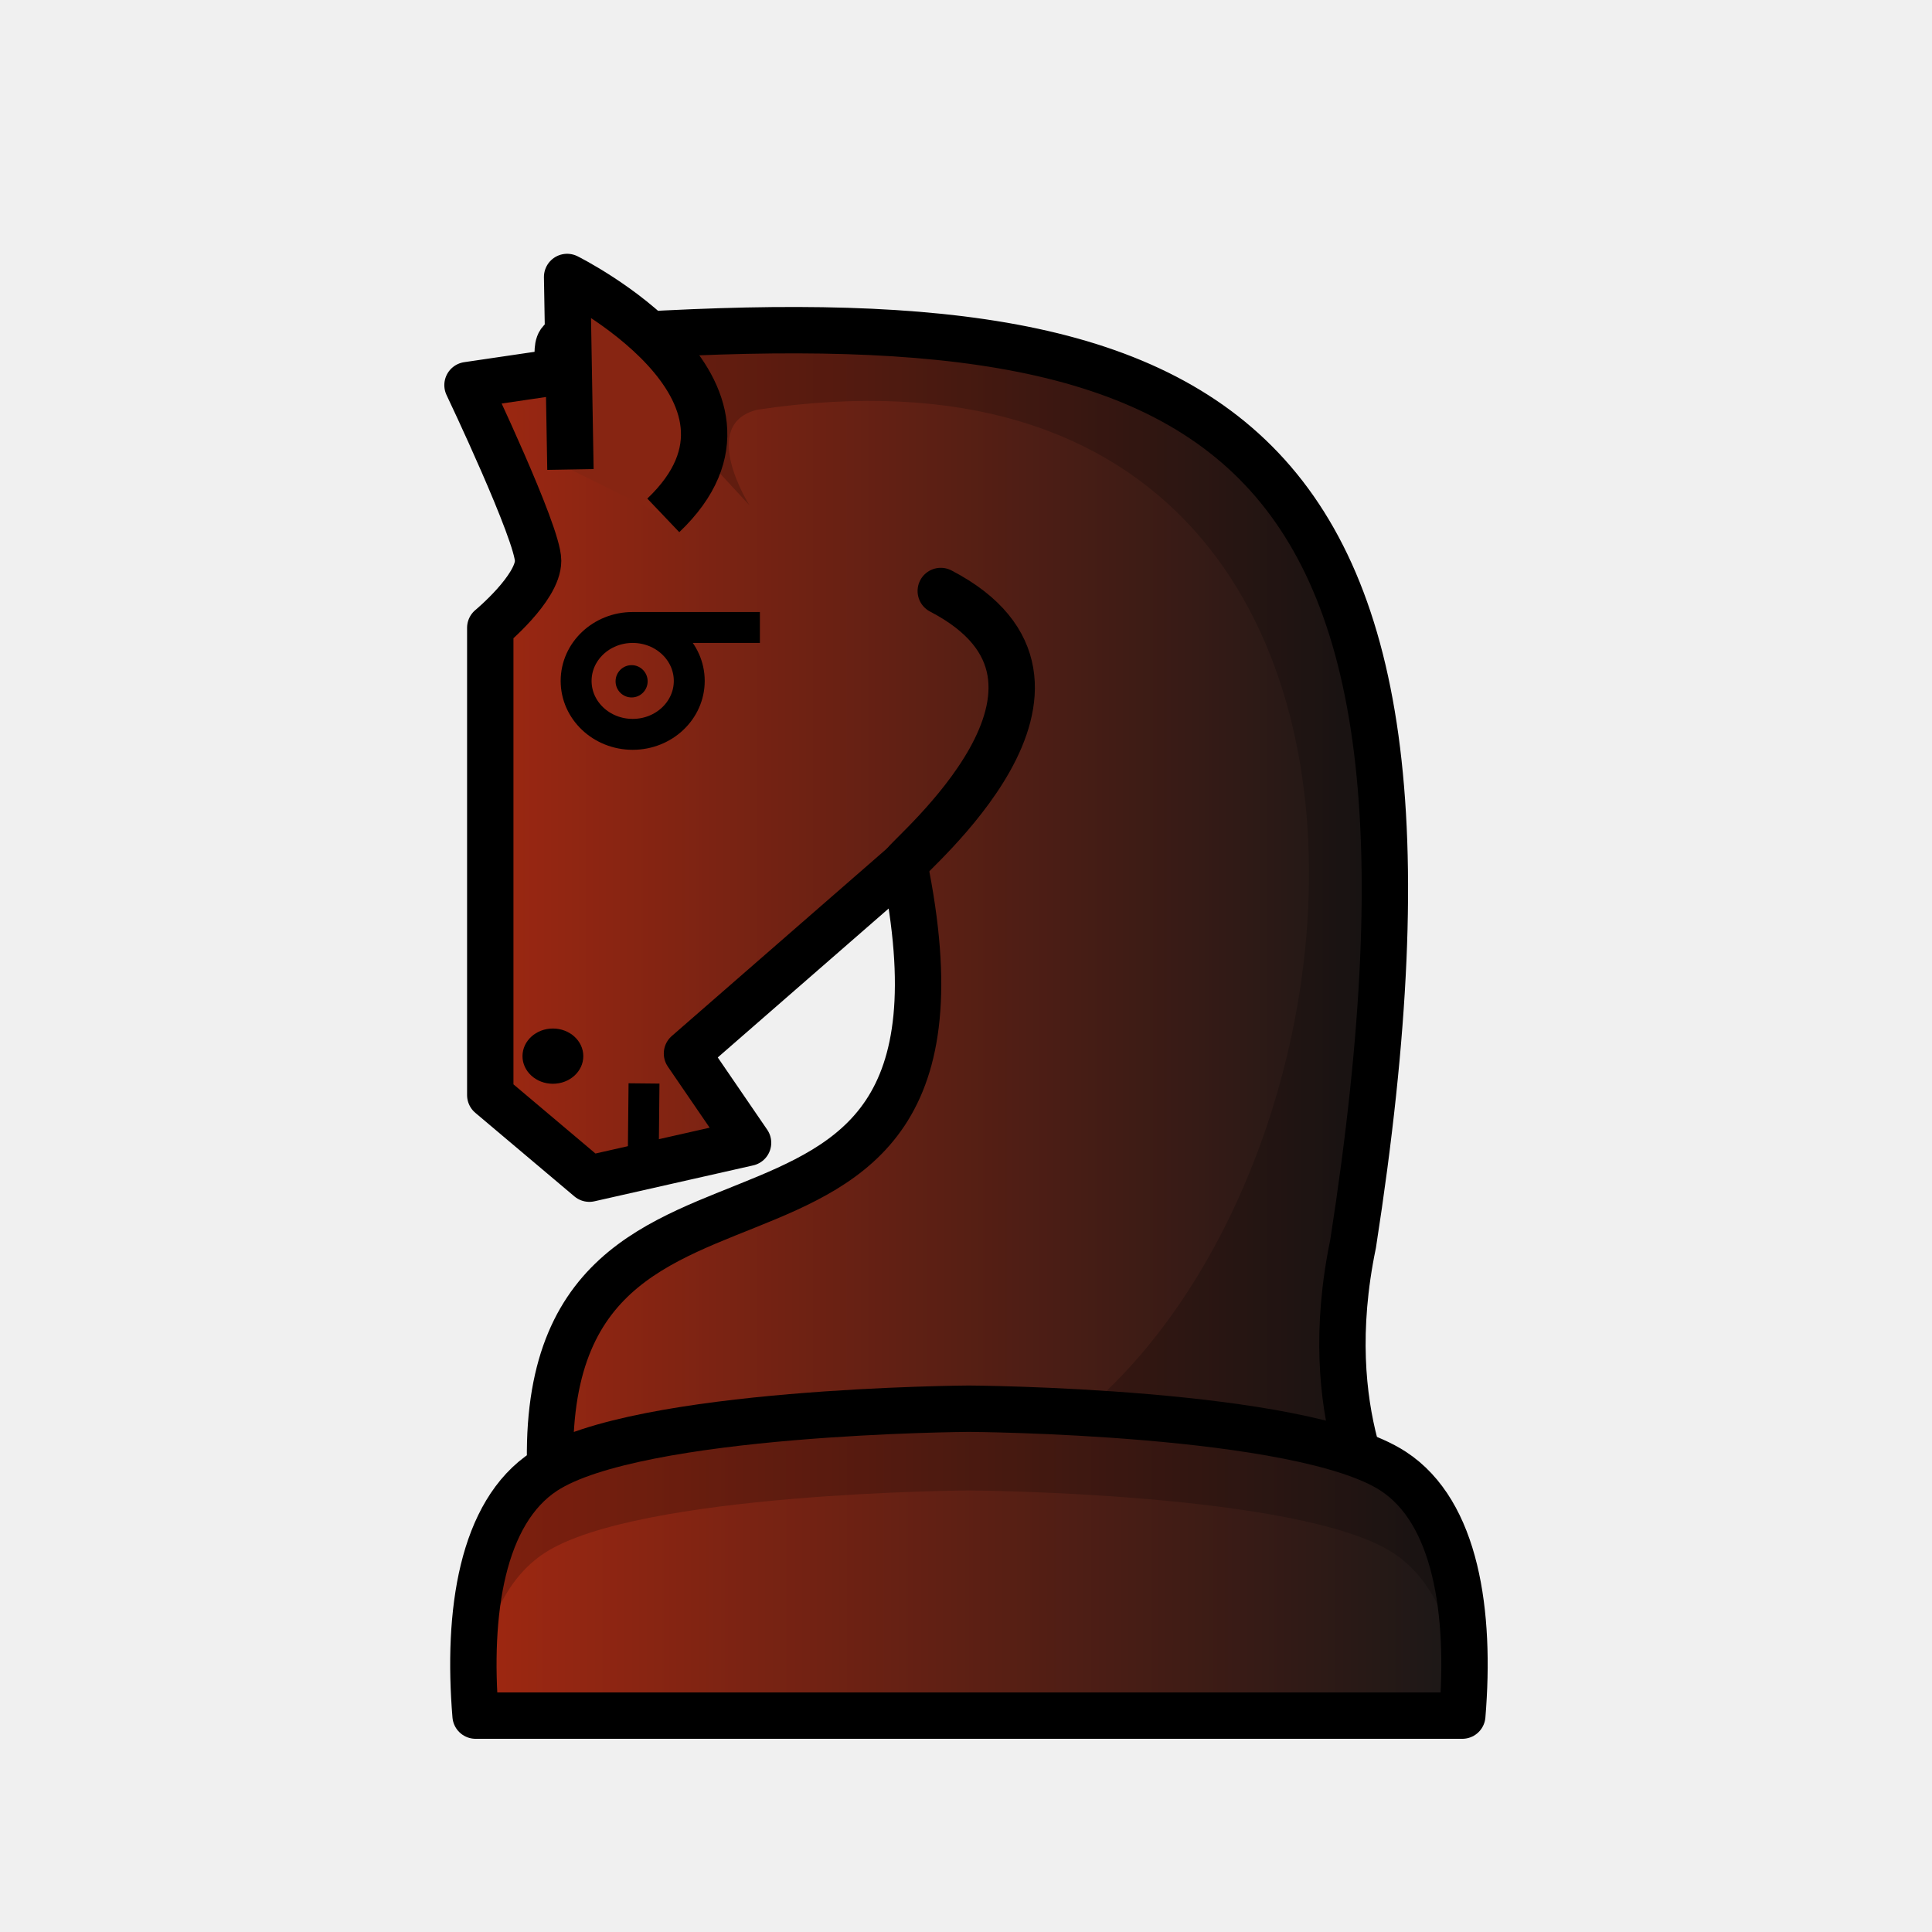
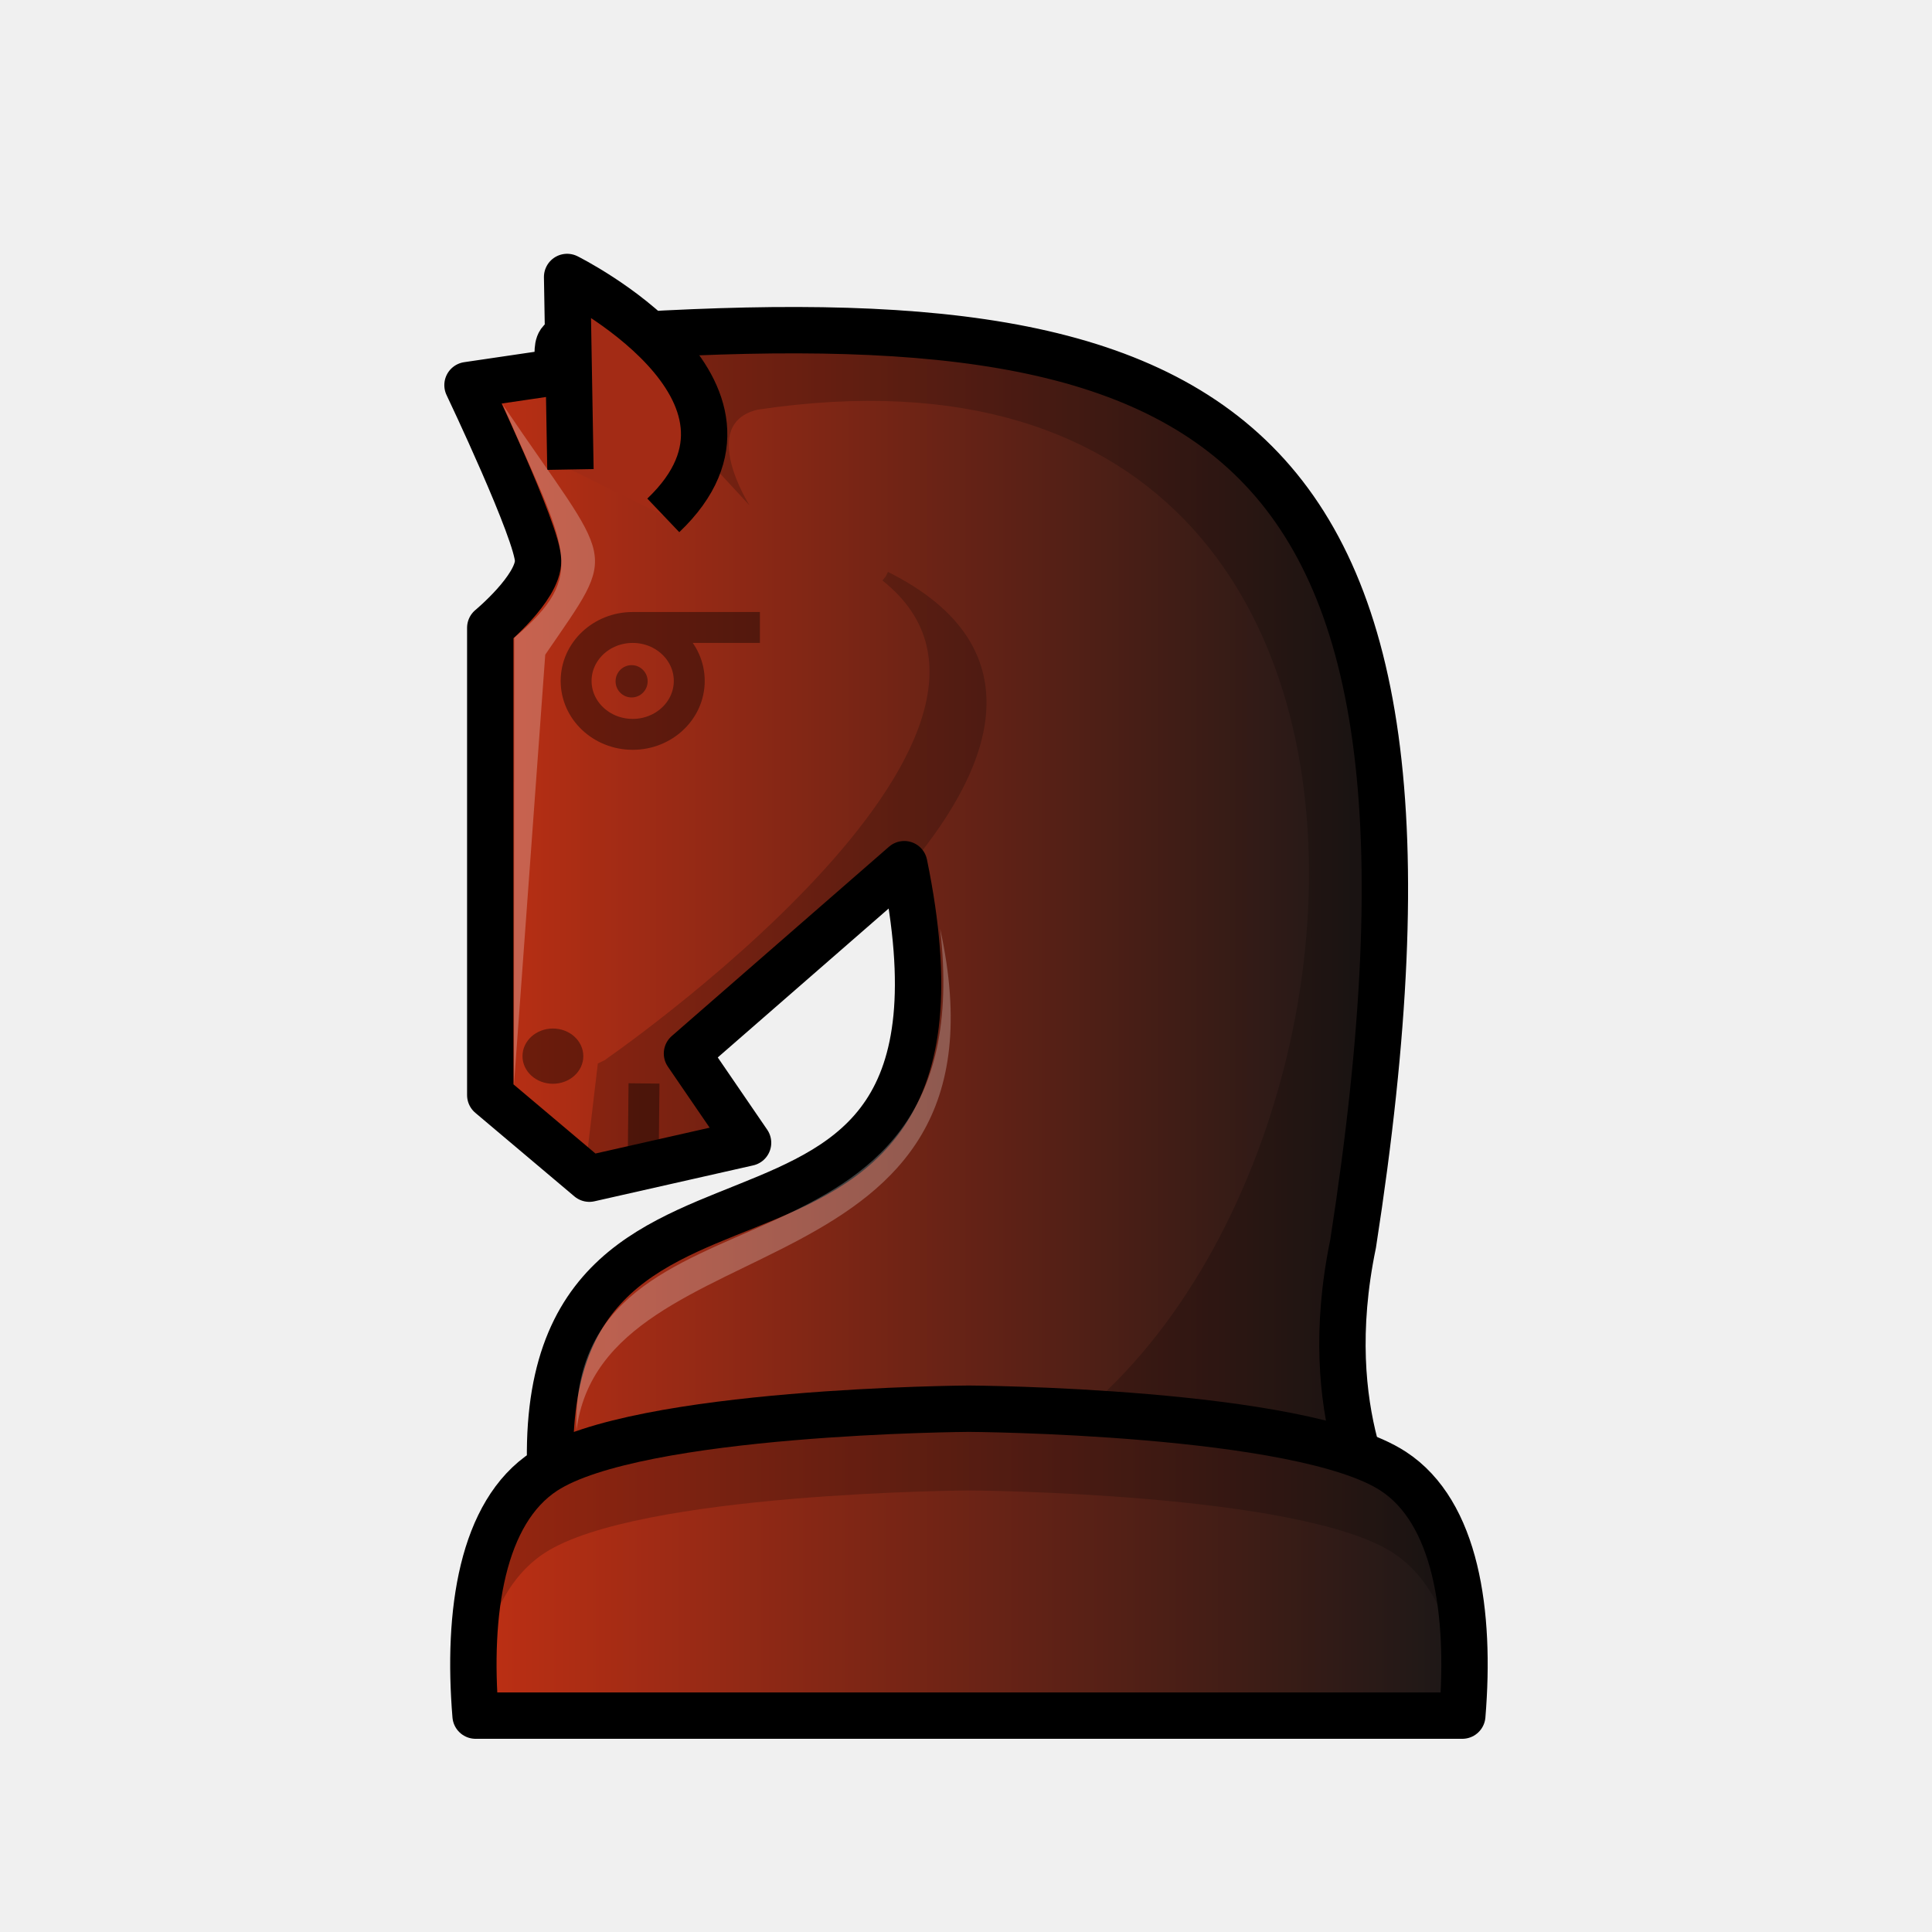
<svg xmlns="http://www.w3.org/2000/svg" xmlns:xlink="http://www.w3.org/1999/xlink" width="50mm" height="50mm" clip-rule="evenodd" fill-rule="evenodd" image-rendering="optimizeQuality" shape-rendering="geometricPrecision" text-rendering="geometricPrecision" version="1.1" viewBox="0 0 50 50">
  <defs>
-     <linearGradient id="linearGradient5768" x1="-523.92" x2="-501.54" y1="113.91" y2="113.91" gradientTransform="matrix(1.1144 0 0 1.1133 595.36 -102.86)" gradientUnits="userSpaceOnUse" xlink:href="#linearGradient5724" />
-     <linearGradient id="linearGradient5724">
-       <stop style="stop-color:#a32811" offset="0" />
+     <linearGradient id="linearGradient5768-6" x1="-523.92" x2="-501.54" y1="113.91" y2="113.91" gradientTransform="matrix(1.1144 0 0 1.1133 595.36 -102.86)" gradientUnits="userSpaceOnUse" xlink:href="#linearGradient3800" />
+     <linearGradient id="linearGradient3800">
+       <stop style="stop-color:#c23014" offset="0" />
      <stop style="stop-color:#171717" offset="1" />
    </linearGradient>
-     <linearGradient id="linearGradient5770" x1="-69.739" x2="-42.888" y1="523.66" y2="523.66" gradientTransform="translate(81.39 -483.23)" gradientUnits="userSpaceOnUse" xlink:href="#linearGradient5724" />
+     <linearGradient id="linearGradient5770-2" x1="-69.739" x2="-42.888" y1="523.66" y2="523.66" gradientTransform="translate(81.39 -483.23)" gradientUnits="userSpaceOnUse" xlink:href="#linearGradient3800" />
  </defs>
-   <path d="m14.978 8.725s-0.126 0.003-0.305 0.047c-0.478 0.007-0.003 0.878-0.482 0.887l-2.092 0.308s1.827 3.836 1.827 4.546c0 0.71-1.238 1.734-1.238 1.734v12.094l2.564 2.163 4.108-0.929-1.581-2.31 5.623-4.9c2.667 12.989-10.494 4.921-9.057 17.005h21.461c0.004-0.227-1.719-2.69-0.788-7.181 3.414-21.949-3.899-24.57-19.998-23.42-0.003-0.003-0.043-0.043-0.043-0.043z" style="fill:url(#linearGradient5768);stroke-linejoin:round;stroke-width:1.2;stroke:#000000" />
-   <path d="m14.91 17.622a1.464 1.383 0 0 0 1.464 1.383 1.464 1.383 0 0 0 1.464-1.383 1.464 1.383 0 0 0-1.464-1.383 1.464 1.383 0 0 0-1.464 1.383zm4.756-1.383-3.292-1.23e-4" style="fill:none;paint-order:stroke fill markers;stroke-linejoin:round;stroke-width:.8;stroke:#000000" />
-   <ellipse transform="scale(-1,1)" cx="-14.309" cy="27.333" rx=".787" ry=".715" style="fill:#000000;paint-order:stroke fill markers" />
-   <ellipse transform="scale(-1,1)" cx="-16.346" cy="17.632" rx=".415" ry=".418" style="fill:#000000;paint-order:stroke fill markers" />
+   <path d="m14.978 8.725s-0.126 0.003-0.305 0.047c-0.478 0.007-0.003 0.878-0.482 0.887l-2.092 0.308s1.827 3.836 1.827 4.546c0 0.71-1.238 1.734-1.238 1.734v12.094l2.564 2.163 4.108-0.929-1.581-2.31 5.623-4.9c2.667 12.989-10.494 4.921-9.057 17.005h21.461c0.004-0.227-1.719-2.69-0.788-7.181 3.414-21.949-3.899-24.57-19.998-23.42-0.003-0.003-0.043-0.043-0.043-0.043z" style="fill:url(#linearGradient5768-6);stroke-linejoin:round;stroke-width:1.2;stroke:#000000" />
+   <path d="m14.91 17.622a1.464 1.383 0 0 0 1.464 1.383 1.464 1.383 0 0 0 1.464-1.383 1.464 1.383 0 0 0-1.464-1.383 1.464 1.383 0 0 0-1.464 1.383zm4.756-1.383-3.292-1.23e-4" style="fill:none;opacity:.4;paint-order:stroke fill markers;stroke-linejoin:round;stroke-width:.8;stroke:#000000" />
+   <ellipse transform="scale(-1,1)" cx="-14.309" cy="27.333" rx=".787" ry=".715" style="fill:#000000;opacity:.4;paint-order:stroke fill markers" />
+   <ellipse transform="scale(-1,1)" cx="-16.346" cy="17.632" rx=".415" ry=".418" style="fill:#000000;opacity:.4;paint-order:stroke fill markers" />
  <path d="m35.807 38.823c0.065 0.012-1.708-1.844-0.789-6.634 2.502-17.945-0.144-23.723-14.969-23.638v-2.672e-4c-1.612-0.011-3.304 0.049-5.069 0.175 0.041 0.042 1.497 1.258 1.859 1.729 0.042-0.003 0.082-0.006 0.123-0.008l2.434 2.63s-1.335-2.106 0.209-2.474c21.364-3.203 15.787 28.429 2.519 28.154" style="fill:#000000;opacity:.2" />
-   <path d="m17.166 13.338c3.401-3.238-2.489-6.17-2.489-6.17l0.086 4.982" style="fill:#872512;stroke-linejoin:round;stroke-width:1.2;stroke:#000000" />
-   <path d="m23.403 22.366c0.04-0.186 5.551-4.674 0.944-7.071" style="clip-rule:evenodd;fill:none;image-rendering:optimizeQuality;shape-rendering:geometricPrecision;stroke-linecap:round;stroke-linejoin:round;stroke-width:1.2;stroke:#000000" />
-   <path d="m16.645 30.19 0.022-2.151" style="clip-rule:evenodd;fill-rule:evenodd;fill:#f6f1a7;image-rendering:optimizeQuality;shape-rendering:geometricPrecision;stroke-linejoin:round;stroke-width:.8;stroke:#000000" />
-   <path d="m25.076 36.457s-8.578 0.048-10.983 1.619c-1.623 1.06-2.006 3.651-1.785 6.324h25.536c0.221-2.672-0.162-5.264-1.785-6.324-2.405-1.571-10.983-1.619-10.983-1.619z" style="clip-rule:evenodd;fill-rule:evenodd;fill:url(#linearGradient5770);image-rendering:optimizeQuality;shape-rendering:geometricPrecision;stroke-linejoin:round;stroke-width:1.2;stroke:#000000" />
+   <path d="m17.166 13.338c3.401-3.238-2.489-6.17-2.489-6.17l0.086 4.982" style="fill:#a32b15;stroke-linejoin:round;stroke-width:1.2;stroke:#000000" />
+   <path d="m16.645 30.19 0.022-2.151" style="clip-rule:evenodd;fill-rule:evenodd;fill:#f6f1a7;image-rendering:optimizeQuality;opacity:.4;shape-rendering:geometricPrecision;stroke-linejoin:round;stroke-width:.8;stroke:#000000" />
+   <path d="m25.076 36.457s-8.578 0.048-10.983 1.619c-1.623 1.06-2.006 3.651-1.785 6.324h25.536c0.221-2.672-0.162-5.264-1.785-6.324-2.405-1.571-10.983-1.619-10.983-1.619z" style="clip-rule:evenodd;fill-rule:evenodd;fill:url(#linearGradient5770-2);image-rendering:optimizeQuality;shape-rendering:geometricPrecision;stroke-linejoin:round;stroke-width:1.2;stroke:#000000" />
  <path d="m25.076 36.457s-8.578 0.048-10.983 1.619c-1.623 1.06-2.005 2.593-1.785 5.265h0.084c0.228-1.38 0.75-2.528 1.701-3.149 2.405-1.571 10.983-1.619 10.983-1.619s8.579 0.048 10.983 1.619c0.95 0.621 1.473 1.769 1.701 3.149h0.084c0.221-2.672-0.162-4.205-1.785-5.265-2.405-1.571-10.983-1.619-10.983-1.619z" style="clip-rule:evenodd;fill-rule:evenodd;fill:#000000;image-rendering:optimizeQuality;opacity:.2;shape-rendering:geometricPrecision" />
+   <path d="m22.921 14.92c7.739 3.863-5.122 12.364-5.141 12.345l1.581 2.31-4.108 0.929 0.339-2.868c0.017-3e-3 12.535-8.583 7.329-12.716" style="fill:#000000;opacity:.2;stroke-width:.265px;stroke:#000000" />
+   <path d="m13.301 28.081 0.008-11.576c1.933-1.653 1.366-2.23-0.302-6.041 2.887 4.269 3.04 3.652 1.104 6.479z" style="fill:#ffffff;opacity:.25" />
+   <path d="m14.919 37.016c-0.202-6.963 10.544-3.125 9.412-12.978 2.115 9.645-8.713 7.491-9.412 12.978z" style="fill:#ffffff;opacity:.25" />
</svg>
